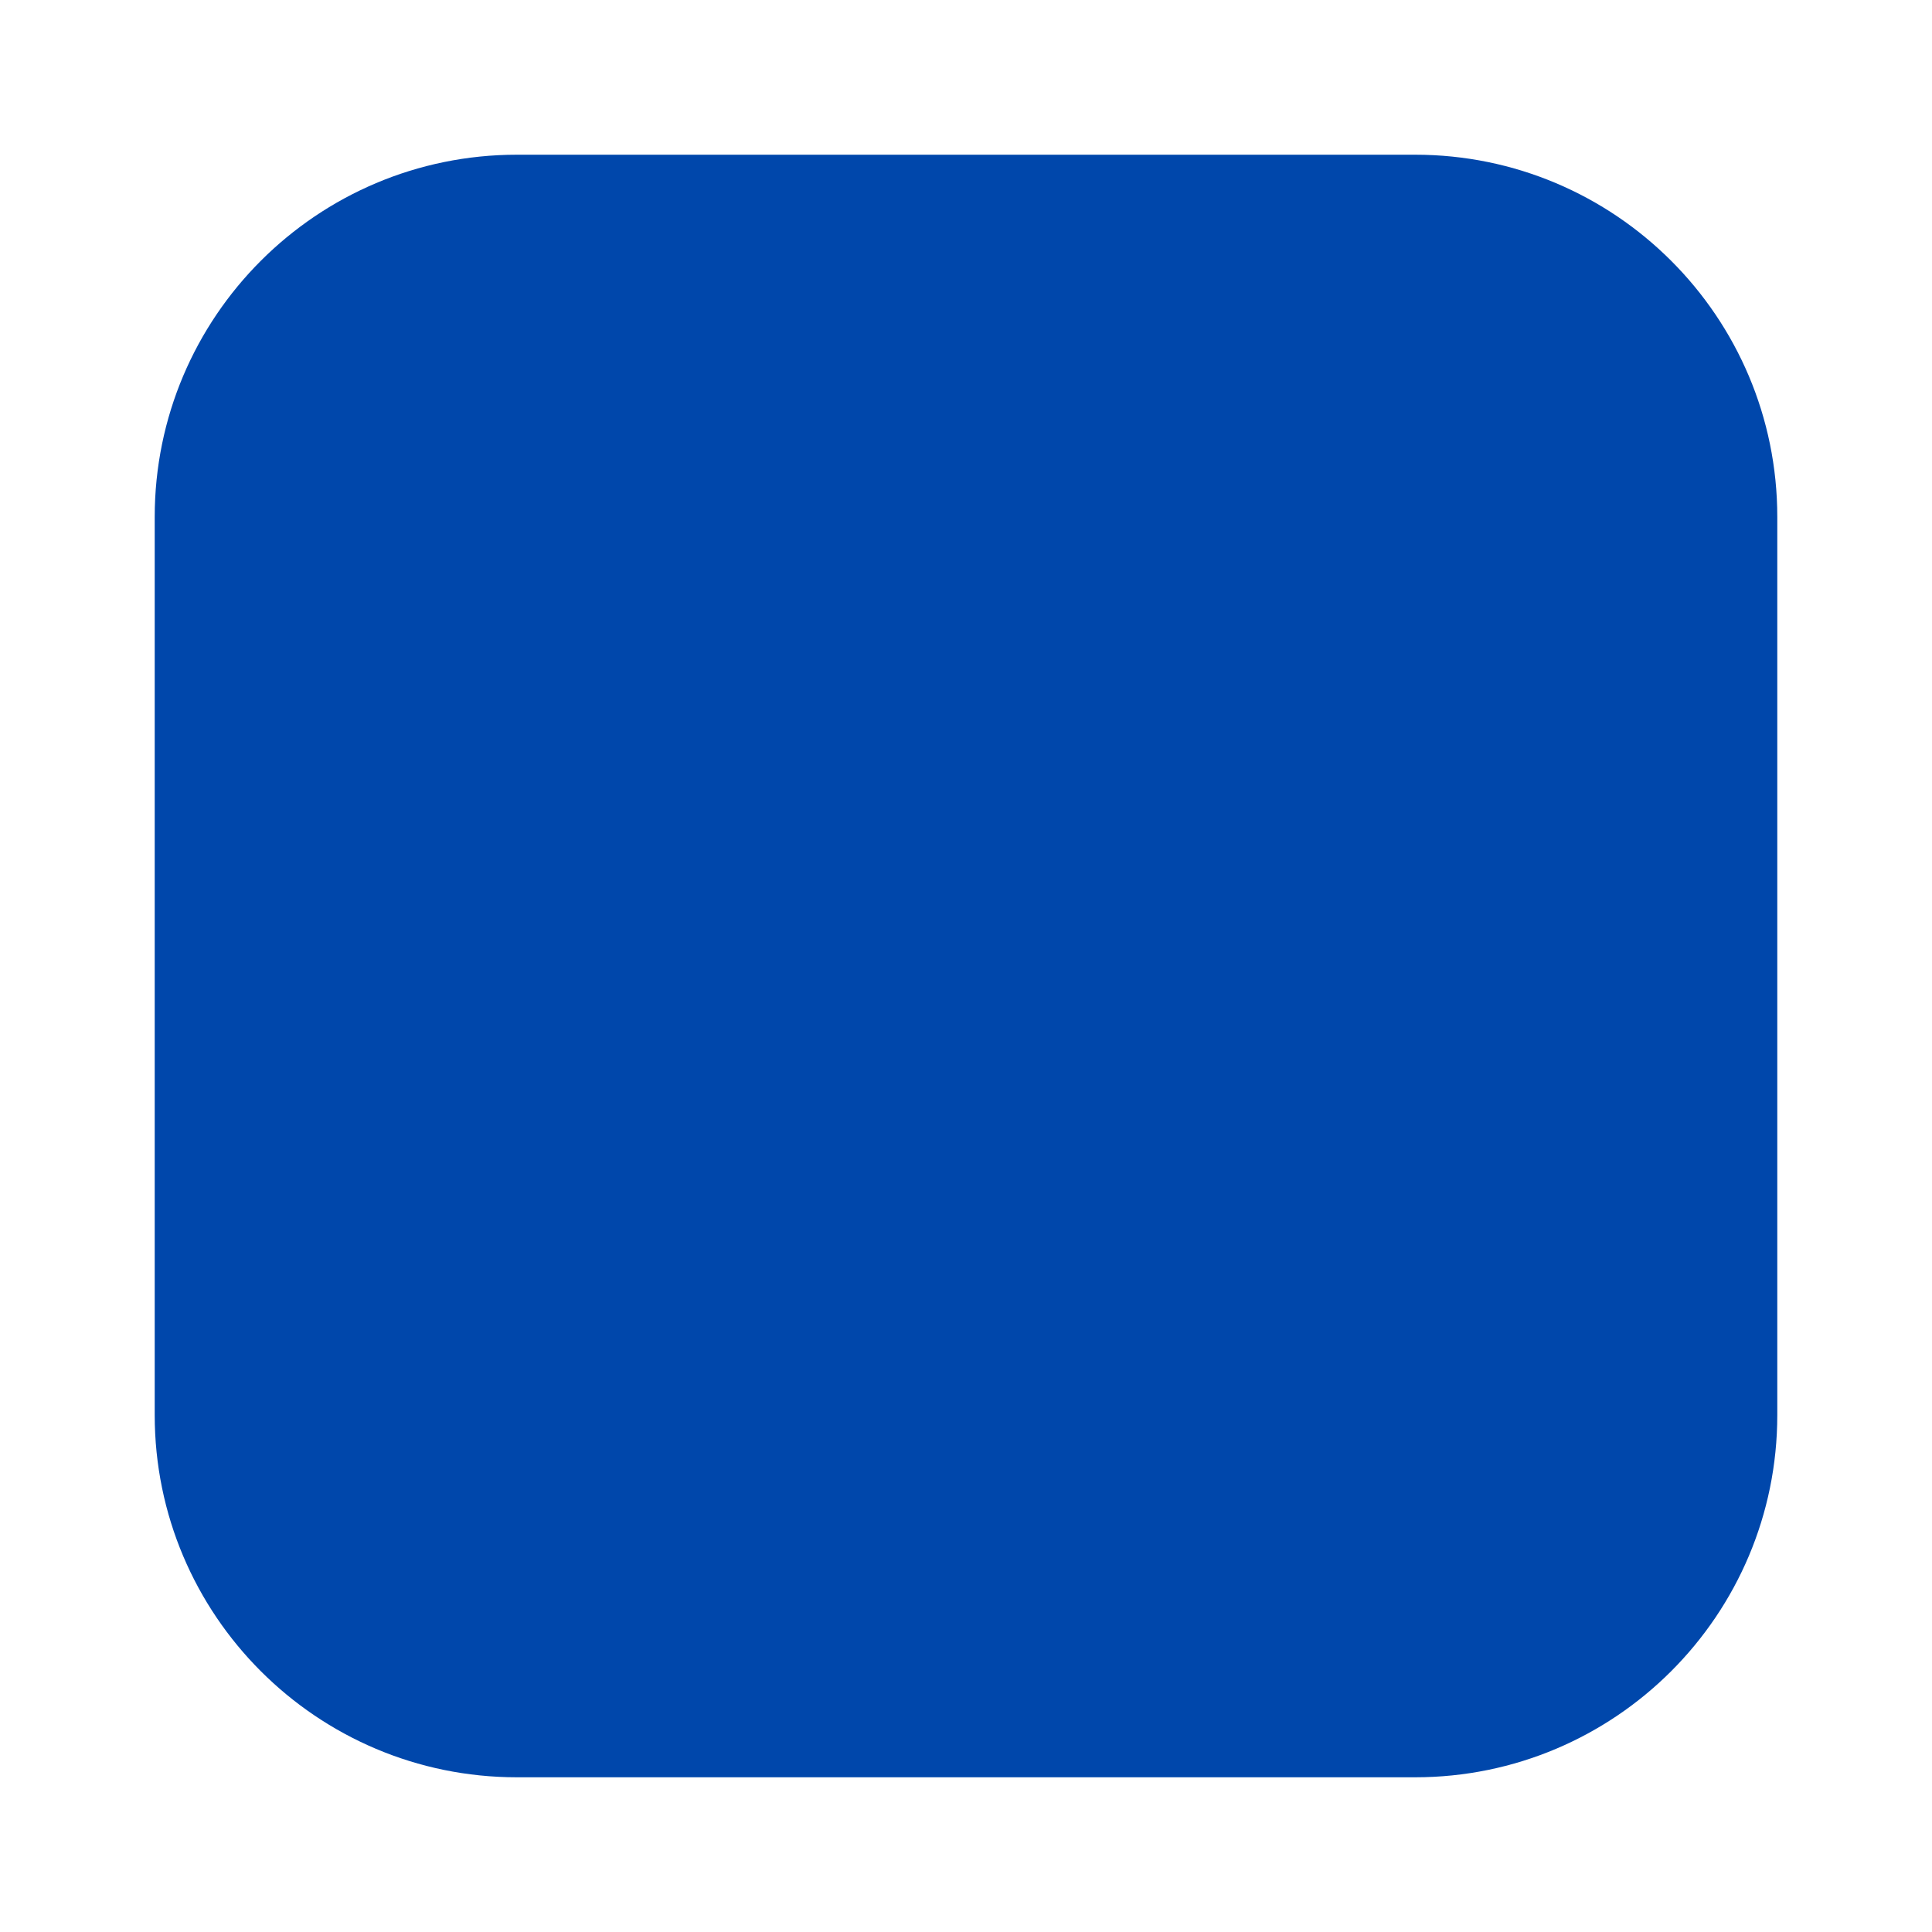
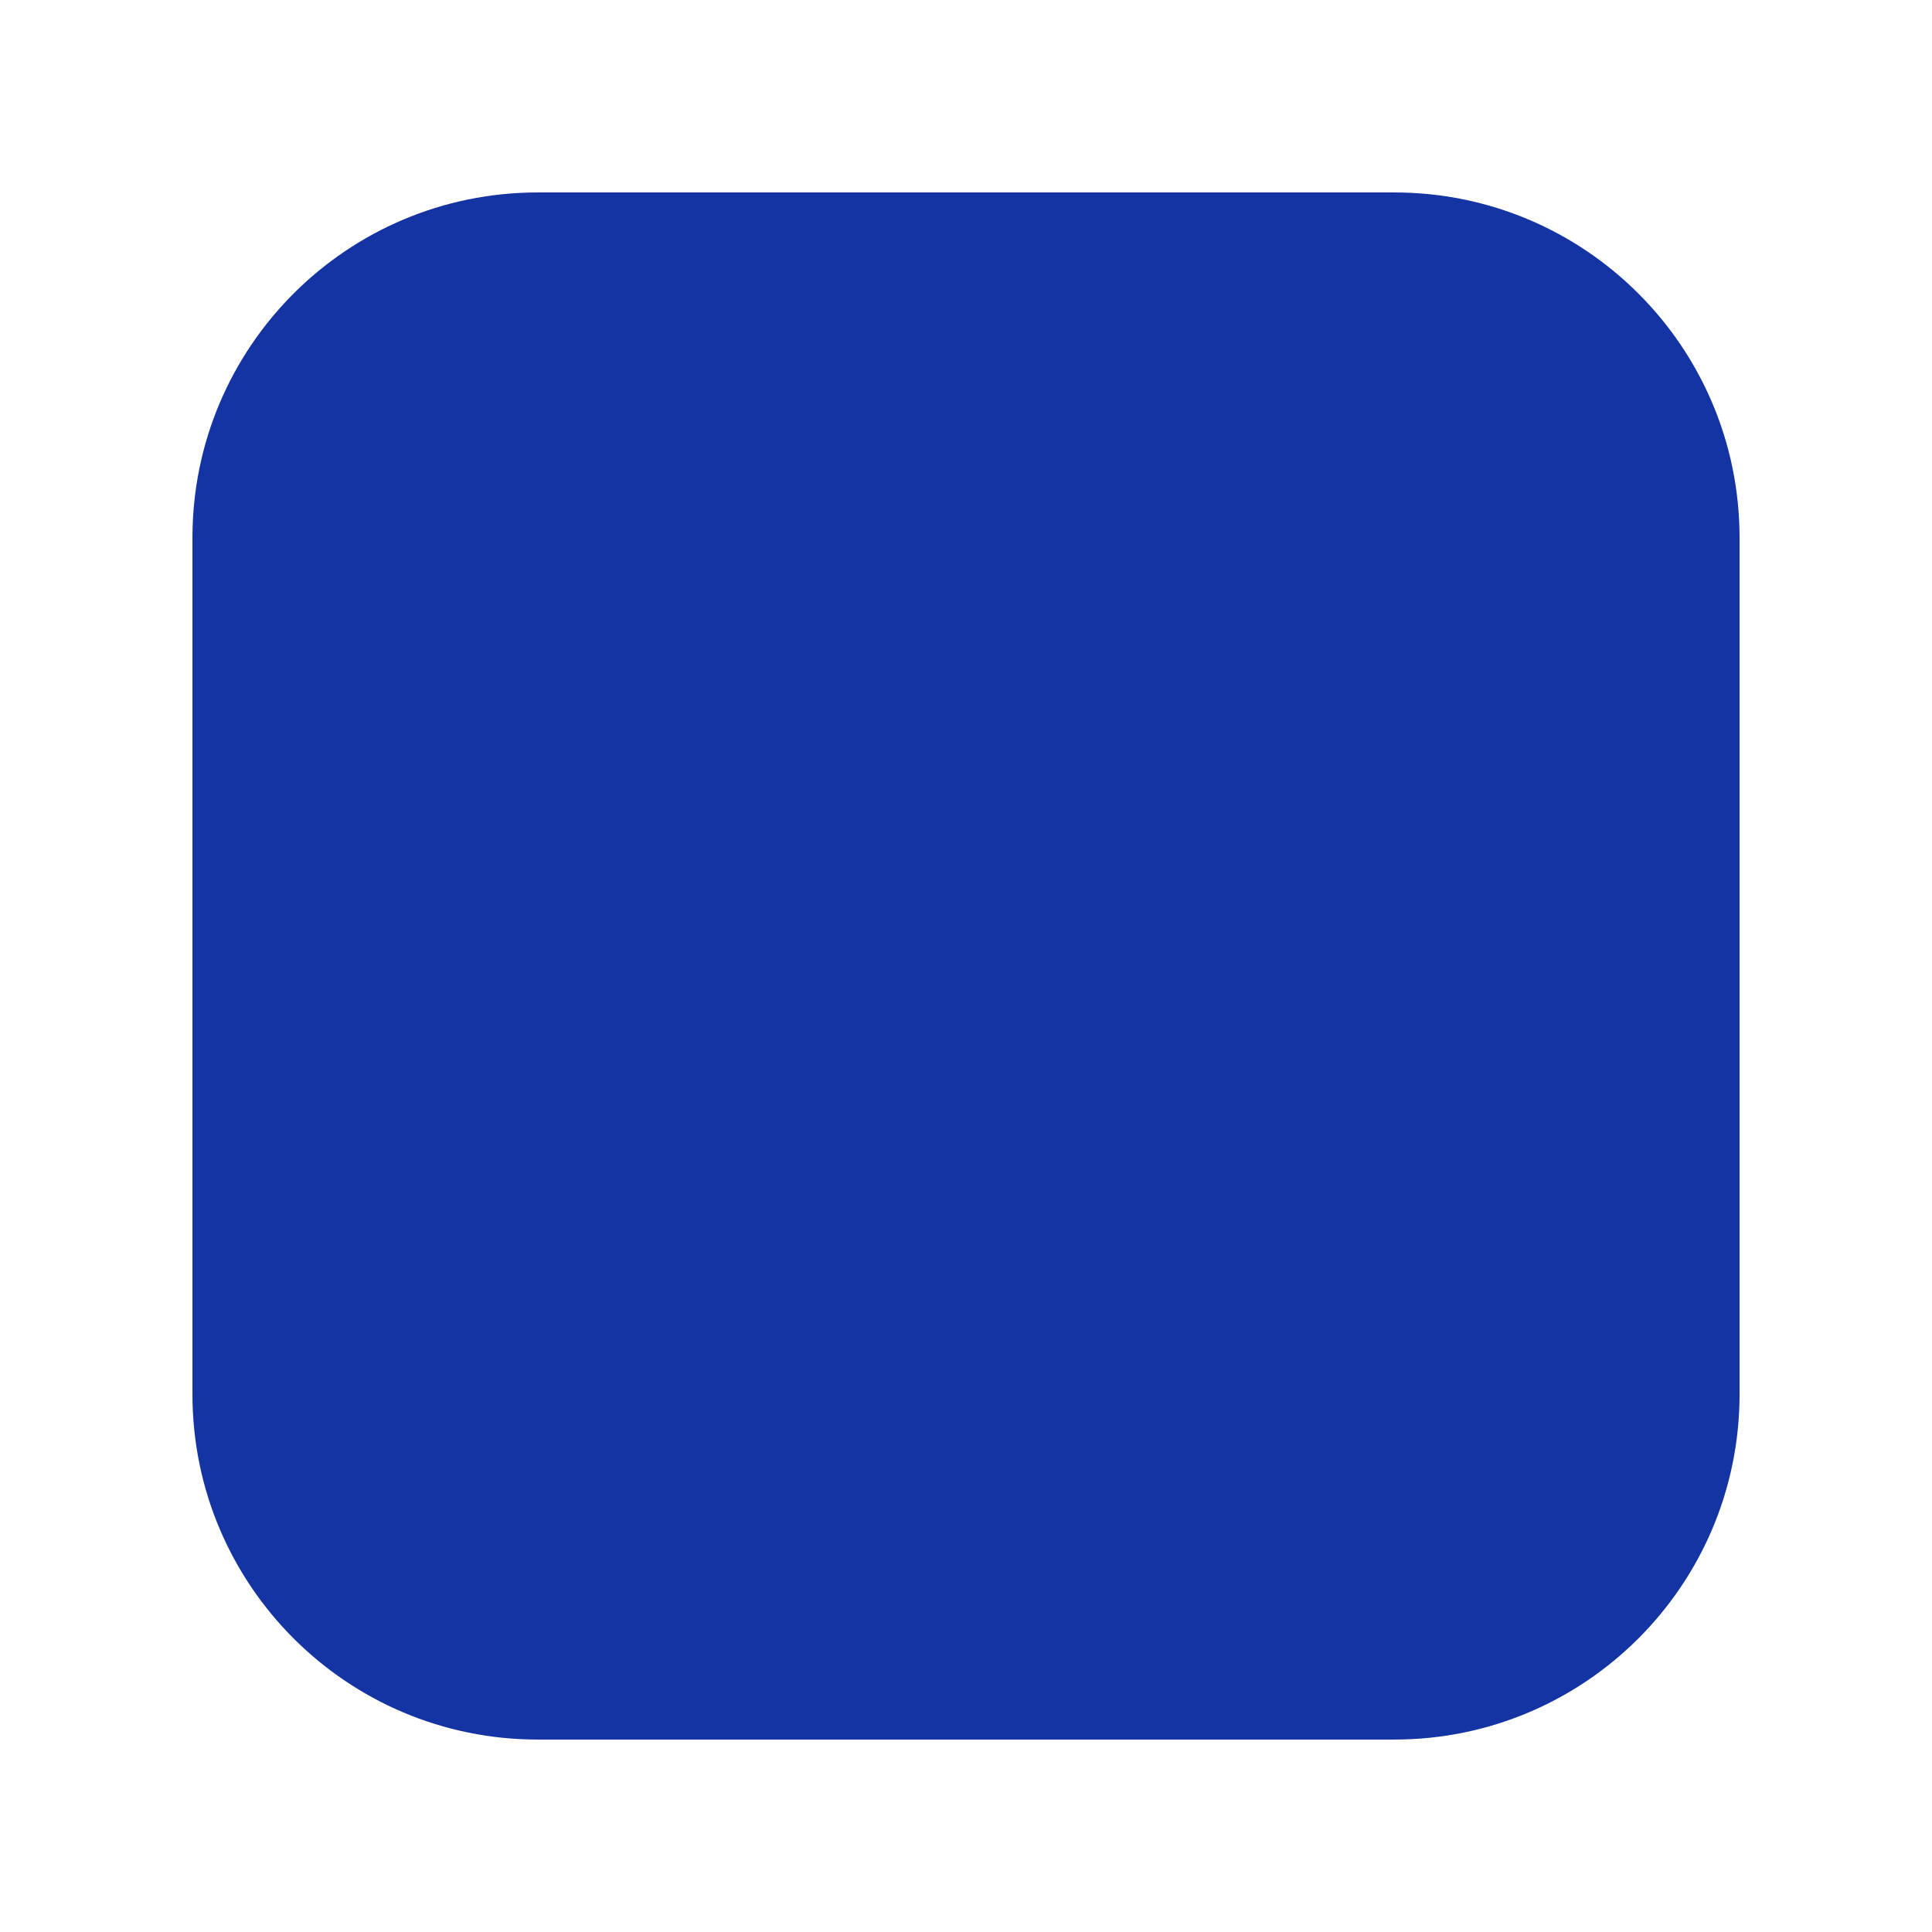
<svg xmlns="http://www.w3.org/2000/svg" viewBox="0 0 1024 1024">
-   <rect x="82" y="82" width="860" height="860" rx="192" ry="192" fill="#0047AB" />
+   <rect x="102" y="102" width="820" height="820" rx="183" ry="183" fill="#1434A4" />
</svg>
